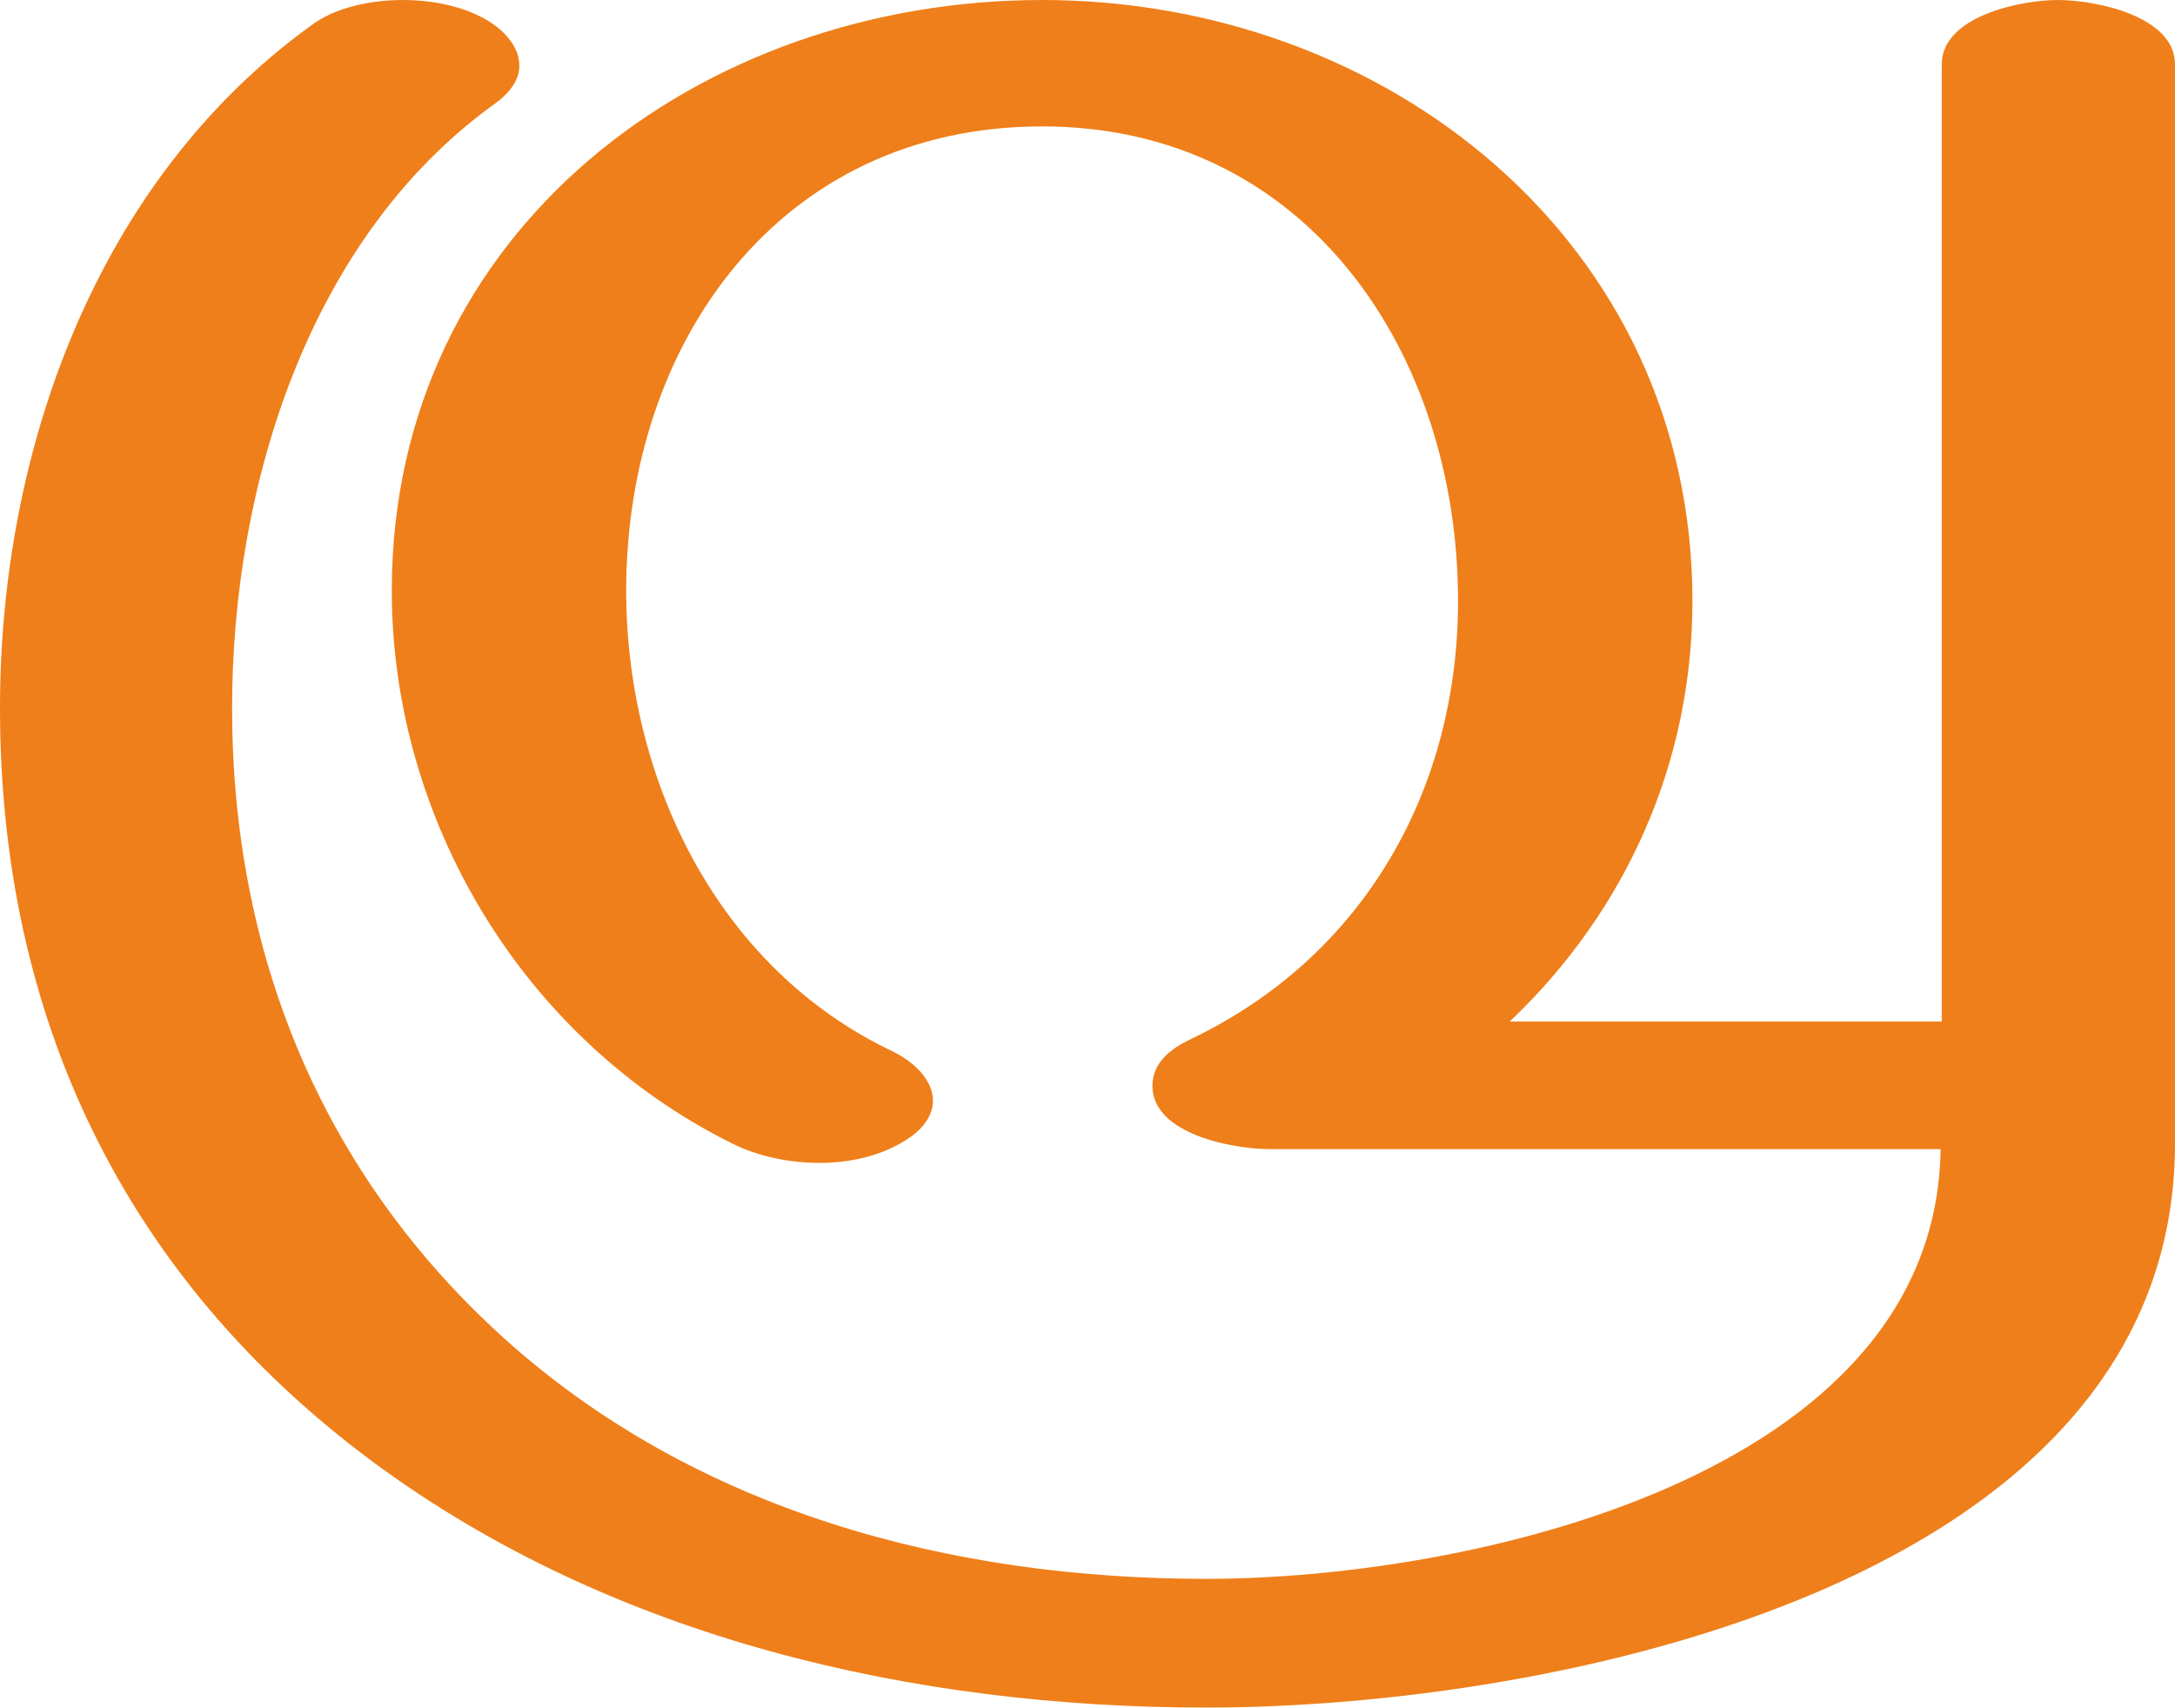
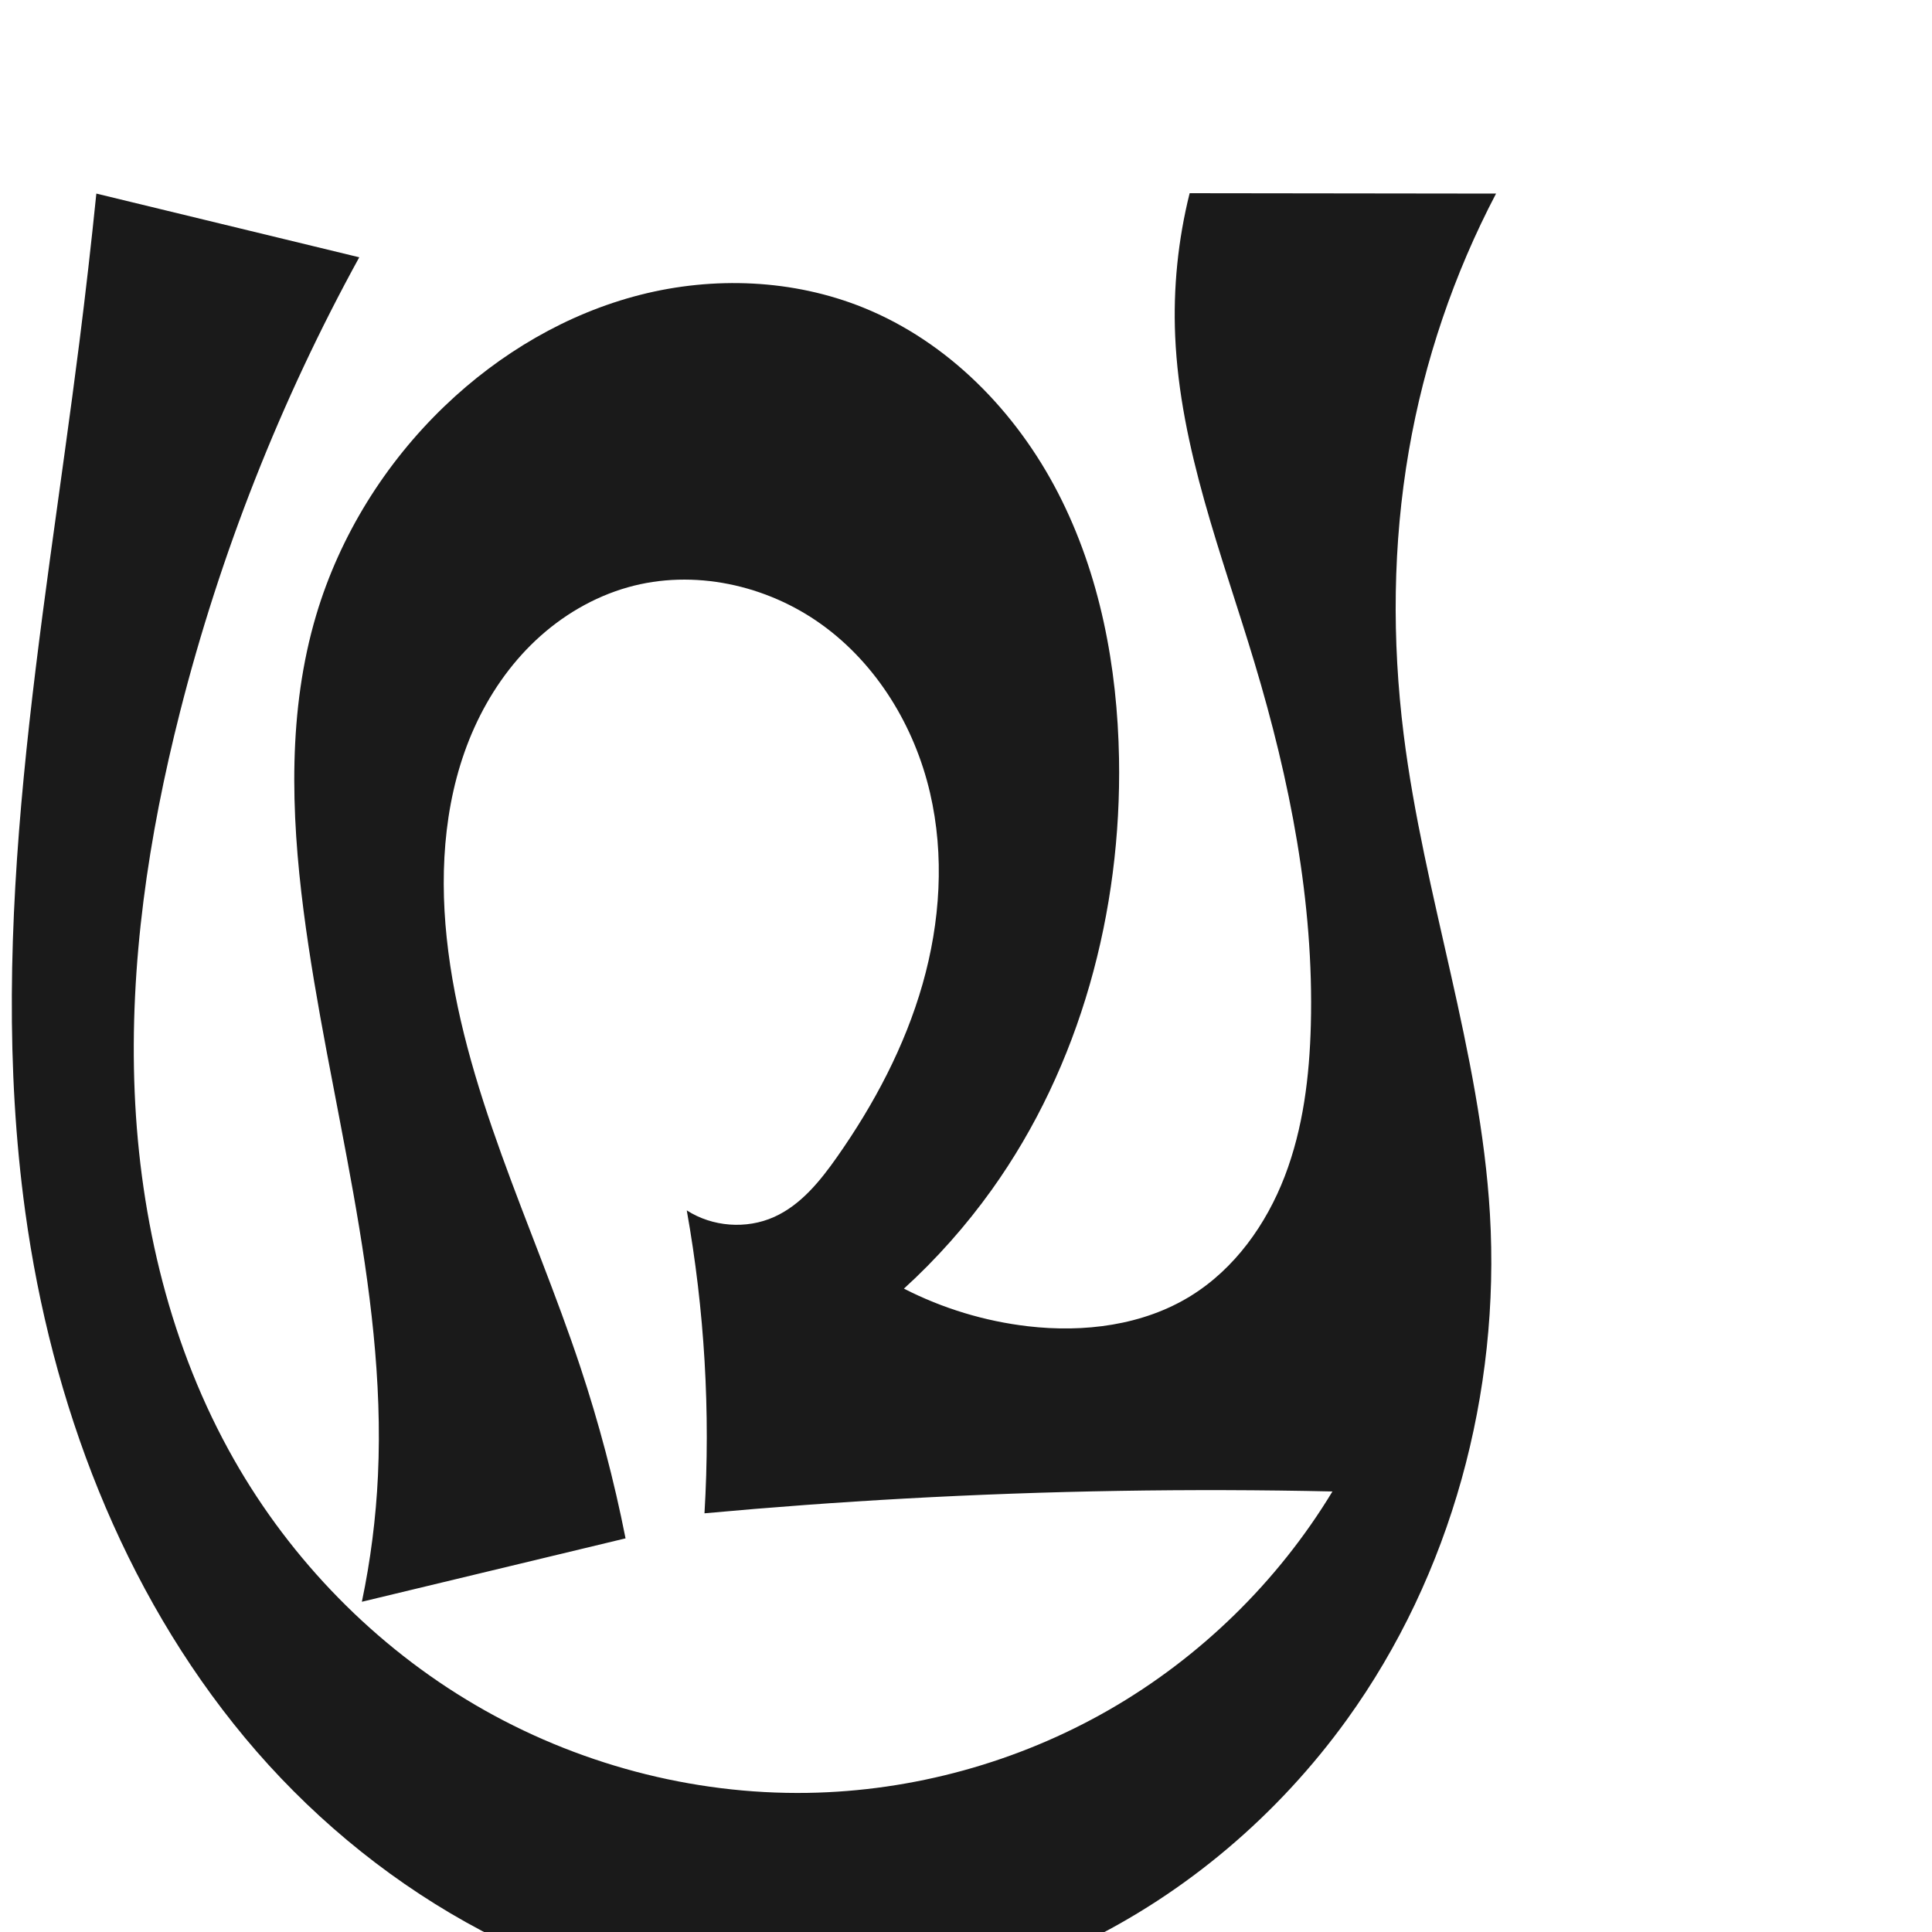
- <svg xmlns="http://www.w3.org/2000/svg" xml:space="preserve" width="1893px" height="1486px" version="1.1" style="shape-rendering:geometricPrecision; text-rendering:geometricPrecision; image-rendering:optimizeQuality; fill-rule:evenodd; clip-rule:evenodd" viewBox="0 0 1893 1486">
-   <defs>
-     <style type="text/css">
+ <svg xmlns="http://www.w3.org/2000/svg" xml:space="preserve" width="1000" height="1000" version="1.1" style="clip-rule:evenodd;fill-rule:evenodd;image-rendering:optimizeQuality;shape-rendering:geometricPrecision;text-rendering:geometricPrecision" viewBox="0 0 1000 1000" id="svg10">
+   <defs id="defs4">
+     <style type="text/css" id="style2">
   
    .fil0 {fill:#EF7F1A;fill-rule:nonzero}
   
  </style>
  </defs>
-   <g id="Layer_x0020_1">
-     <path class="fil0" d="M1050 1486c302,0 843,-108 843,-491l0 -939c0,-42 -69,-56 -102,-56 -32,0 -101,14 -101,56l0 833 -376 0c102,-97 159,-226 159,-366 0,-313 -267,-523 -566,-523 -297,0 -566,200 -566,514 0,198 113,390 296,481 22,11 49,17 76,17 27,0 53,-6 74,-19 17,-10 25,-23 25,-35 0,-16 -13,-32 -35,-43 -154,-73 -232,-239 -232,-401 0,-215 133,-404 362,-404 231,0 362,198 362,413 0,162 -80,308 -232,381 -17,8 -34,20 -34,41 0,42 70,55 102,55l584 0c-4,286 -413,374 -639,374 -223,0 -445,-59 -612,-210 -159,-144 -236,-335 -236,-548 0,-192 66,-409 229,-526 15,-11 21,-22 21,-33 0,-18 -16,-35 -39,-45 -18,-8 -40,-12 -62,-12 -30,0 -60,7 -80,22 -187,135 -271,370 -271,594 0,268 107,496 327,658 207,152 468,212 723,212z" />
-   </g>
+   <path style="display:inline;fill:#1a1a1a;stroke:none;stroke-width:1.967;stroke-linecap:butt;stroke-linejoin:miter;stroke-miterlimit:4;stroke-dasharray:none;stroke-opacity:1" d="m 13.073,627.255 c 13.568,98.722 50.018,195.676 113.764,272.27 63.746,76.593 156.154,131.3 255.438,139.831 60.524,5.2 122.285,-6.714 177.015,-33.074 54.729,-26.36 102.357,-67.001 137.896,-116.267 54.078,-74.966 79.45,-169.397 73.992,-261.672 -4.97,-84.02 -34.233,-164.765 -44.65,-248.285 -6.081,-48.757 -5.667,-98.427 2.7,-146.843 8.006,-46.325 23.292,-91.384 45.127,-133.017 L 615.761,100 c -6.031,24.135 -8.562,49.142 -7.491,73.996 2.502,58.062 24.285,113.246 41.026,168.898 18.3,60.837 30.837,124.011 29.195,187.519 -0.69,26.661 -3.955,53.565 -13.521,78.46 -9.567,24.895 -25.871,47.779 -48.539,61.83 -24.783,15.362 -55.411,19.136 -84.374,15.765 -22.326,-2.599 -44.177,-9.229 -64.183,-19.475 16.851,-15.366 32.083,-32.506 45.363,-51.046 45.991,-64.208 67.38,-144.415 65.967,-223.382 -0.848,-47.383 -9.824,-95.226 -31.526,-137.355 -21.703,-42.129 -56.868,-78.221 -100.806,-95.978 -36.339,-14.686 -77.452,-16.305 -115.435,-6.635 -37.982,9.67 -72.813,30.318 -101.119,57.427 -30.957,29.647 -54.399,67.222 -66.64,108.3 -14.693,49.306 -13.13,102.038 -6.548,153.065 12.602,97.701 43.117,193.988 38.496,292.39 -1.03,21.937 -3.815,43.792 -8.32,65.286 l 136.478,-32.81 c -5.945,-30.052 -13.778,-59.731 -23.436,-88.803 -24.51,-73.779 -61.022,-144.761 -69.139,-222.081 -3.866,-36.831 -0.886,-75.108 14.357,-108.858 7.622,-16.875 18.275,-32.456 31.776,-45.128 13.501,-12.672 29.884,-22.385 47.704,-27.417 33.909,-9.576 71.749,-1.281 100.322,19.336 28.573,20.617 47.998,52.674 55.995,86.99 7.585,32.548 5.314,66.975 -3.852,99.114 -9.165,32.139 -25.044,62.094 -44.252,89.443 -8.734,12.434 -18.732,24.828 -32.593,31.053 -14.368,6.452 -31.961,5.124 -45.197,-3.413 4.602,25.794 7.681,51.861 9.215,78.017 1.538,26.23 1.522,52.551 -0.047,78.779 34.6,-3.18 69.259,-5.729 103.952,-7.646 73.611,-4.068 147.379,-5.289 221.085,-3.659 -28.214,46.615 -68.415,85.907 -115.664,113.047 -47.248,27.14 -101.443,42.071 -155.924,42.958 -60.057,0.977 -120.218,-15.149 -172.051,-45.499 C 194.2,852.135 150.795,807.705 121.118,755.483 88.368,697.853 72.495,631.547 69.707,565.32 66.919,499.093 76.848,432.807 93.164,368.561 113.978,286.598 145.241,207.293 185.956,133.175 L 49.869,100.198 c -2.613,25.676 -5.539,51.32 -8.776,76.924 C 22.168,326.766 -7.463,477.824 13.073,627.255 Z" id="use1029" />
</svg>
